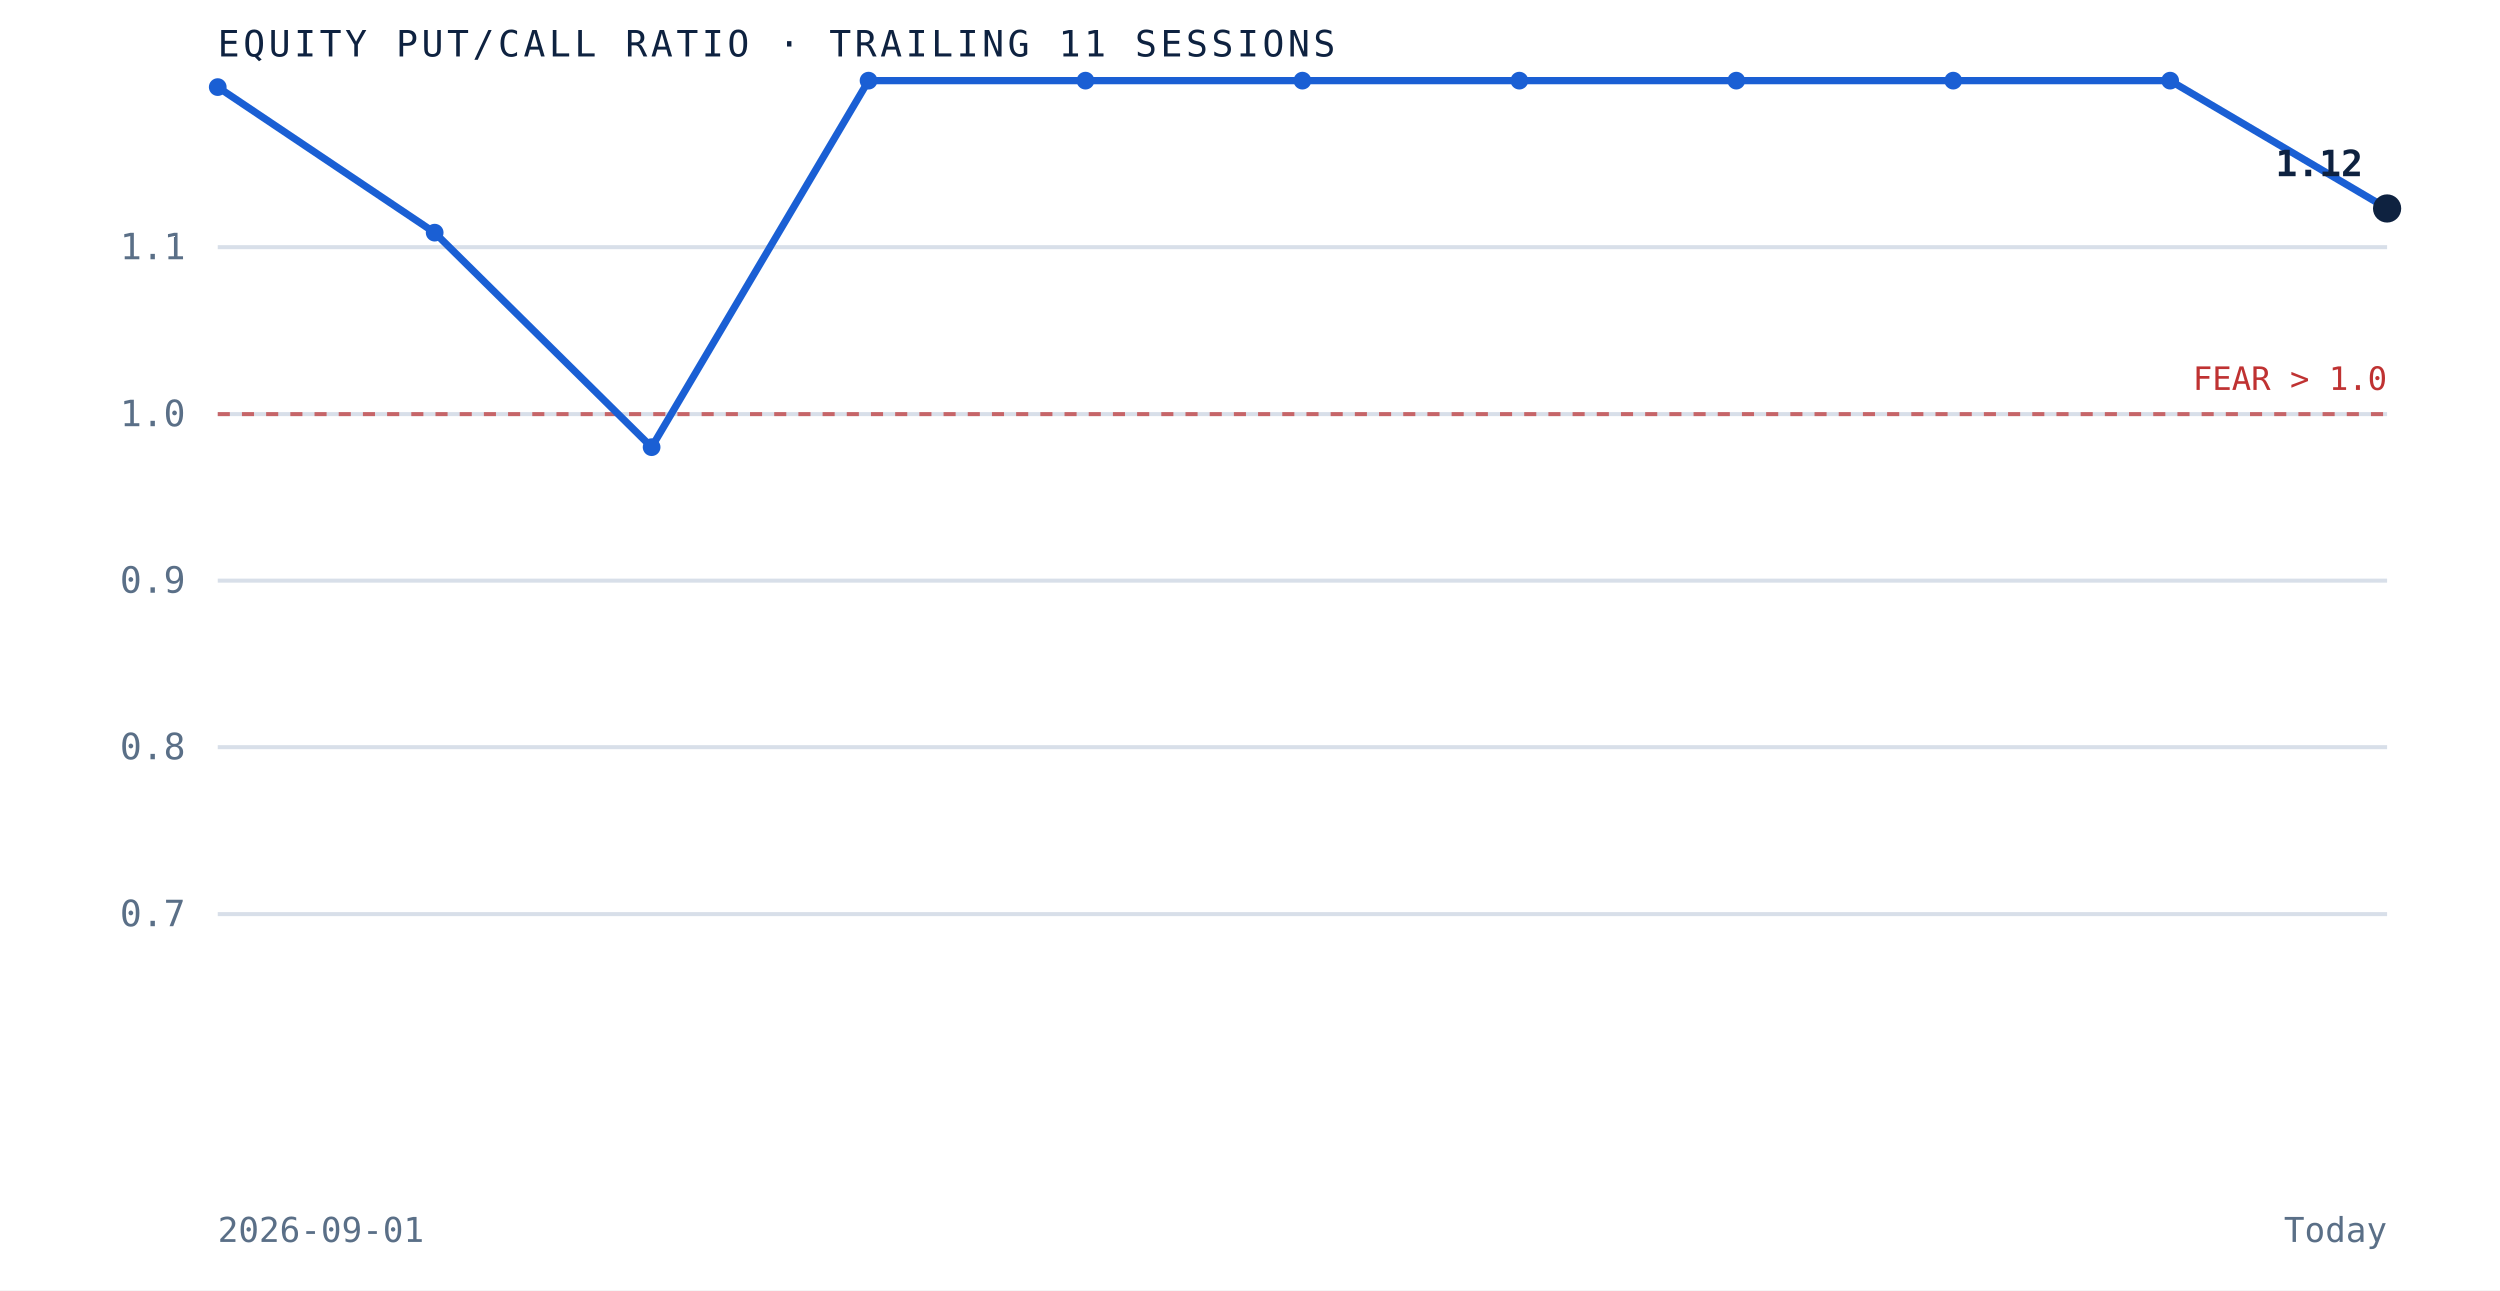
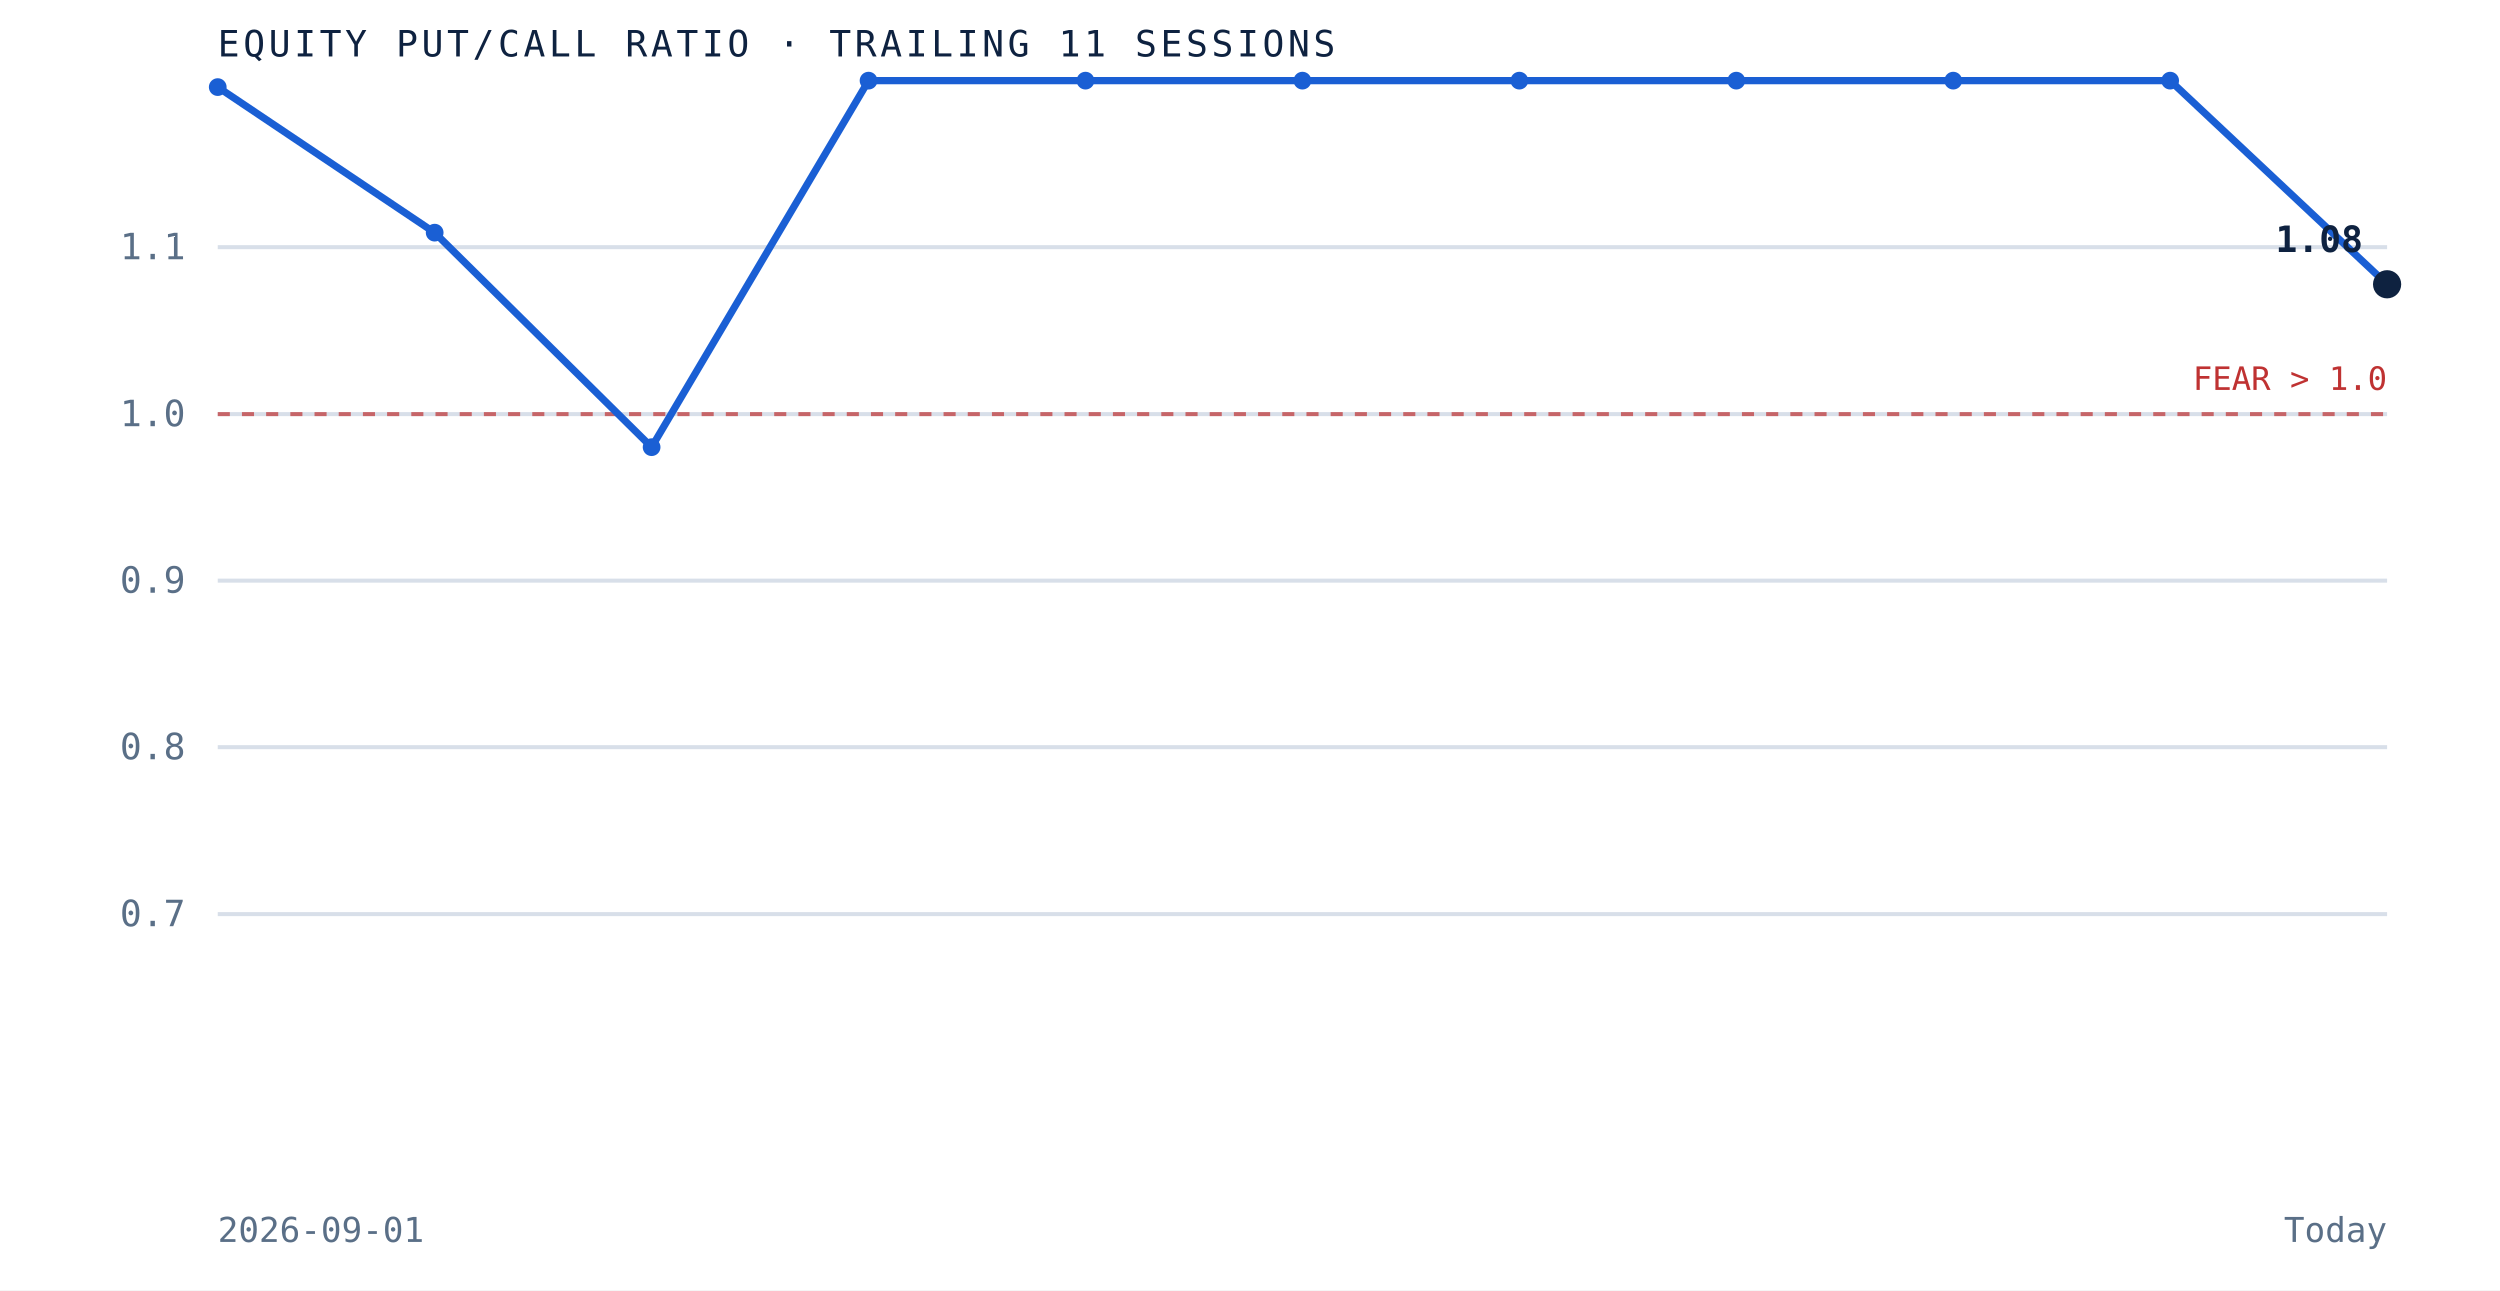
<svg xmlns="http://www.w3.org/2000/svg" viewBox="0 0 620 320" role="img" aria-label="Equity put to call ratio over the trailing 11 sessions" preserveAspectRatio="xMidYMid meet" style="width:100%;height:auto;display:block">
  <rect x="0" y="0" width="620" height="320" fill="white" />
  <line x1="54" y1="226.7" x2="592" y2="226.7" stroke="#d8dfe9" stroke-width="1" />
  <text x="46" y="229.7" text-anchor="end" font-family="'JetBrains Mono', monospace" font-size="9" fill="#5a6f87">0.7</text>
  <line x1="54" y1="185.3" x2="592" y2="185.3" stroke="#d8dfe9" stroke-width="1" />
  <text x="46" y="188.3" text-anchor="end" font-family="'JetBrains Mono', monospace" font-size="9" fill="#5a6f87">0.8</text>
  <line x1="54" y1="144.0" x2="592" y2="144.0" stroke="#d8dfe9" stroke-width="1" />
  <text x="46" y="147.0" text-anchor="end" font-family="'JetBrains Mono', monospace" font-size="9" fill="#5a6f87">0.9</text>
  <line x1="54" y1="102.7" x2="592" y2="102.7" stroke="#d8dfe9" stroke-width="1" />
  <text x="46" y="105.7" text-anchor="end" font-family="'JetBrains Mono', monospace" font-size="9" fill="#5a6f87">1.0</text>
  <line x1="54" y1="61.3" x2="592" y2="61.3" stroke="#d8dfe9" stroke-width="1" />
  <text x="46" y="64.3" text-anchor="end" font-family="'JetBrains Mono', monospace" font-size="9" fill="#5a6f87">1.1</text>
  <line x1="54" y1="102.7" x2="592" y2="102.7" stroke="#bf3232" stroke-width="1" stroke-dasharray="3 3" opacity="0.7" />
  <text x="592" y="96.7" text-anchor="end" font-family="'JetBrains Mono', monospace" font-size="8" fill="#bf3232">FEAR &gt; 1.0</text>
-   <path d="M 54.0 21.6 L 107.8 57.7 L 161.6 110.9 L 215.4 20.0 L 269.2 20.0 L 323.0 20.0 L 376.8 20.0 L 430.6 20.0 L 484.4 20.0 L 538.2 20.0 L 592.0 51.7" fill="none" stroke="#1a5fd4" stroke-width="1.8" />
+   <path d="M 54.0 21.6 L 107.8 57.7 L 161.6 110.9 L 215.4 20.0 L 269.2 20.0 L 323.0 20.0 L 376.8 20.0 L 430.6 20.0 L 484.4 20.0 L 538.2 20.0 L 592.0 70.5" fill="none" stroke="#1a5fd4" stroke-width="1.8" />
  <circle cx="54.0" cy="21.6" r="2.2" fill="#1a5fd4" />
  <circle cx="107.8" cy="57.7" r="2.2" fill="#1a5fd4" />
  <circle cx="161.6" cy="110.9" r="2.2" fill="#1a5fd4" />
  <circle cx="215.4" cy="20.0" r="2.2" fill="#1a5fd4" />
  <circle cx="269.2" cy="20.0" r="2.2" fill="#1a5fd4" />
  <circle cx="323.0" cy="20.0" r="2.2" fill="#1a5fd4" />
  <circle cx="376.8" cy="20.0" r="2.2" fill="#1a5fd4" />
  <circle cx="430.6" cy="20.0" r="2.2" fill="#1a5fd4" />
  <circle cx="484.4" cy="20.0" r="2.2" fill="#1a5fd4" />
  <circle cx="538.2" cy="20.0" r="2.2" fill="#1a5fd4" />
-   <circle cx="592.0" cy="51.7" r="3.5" fill="#0e2240" />
-   <text x="586.0" y="43.7" text-anchor="end" font-family="'JetBrains Mono', monospace" font-size="9" font-weight="bold" fill="#0e2240">1.12</text>
+   <circle cx="592.0" cy="70.5" r="3.5" fill="#0e2240" />
+   <text x="586.0" y="62.5" text-anchor="end" font-family="'JetBrains Mono', monospace" font-size="9" font-weight="bold" fill="#0e2240">1.08</text>
  <text x="54" y="14" font-family="'JetBrains Mono', monospace" font-size="9" letter-spacing="0.1em" fill="#0e2240">EQUITY PUT/CALL RATIO · TRAILING 11 SESSIONS</text>
  <text x="54" y="308" font-family="'JetBrains Mono', monospace" font-size="8.5" fill="#5a6f87">2026-09-01</text>
  <text x="592" y="308" text-anchor="end" font-family="'JetBrains Mono', monospace" font-size="8.5" fill="#5a6f87">Today</text>
</svg>
